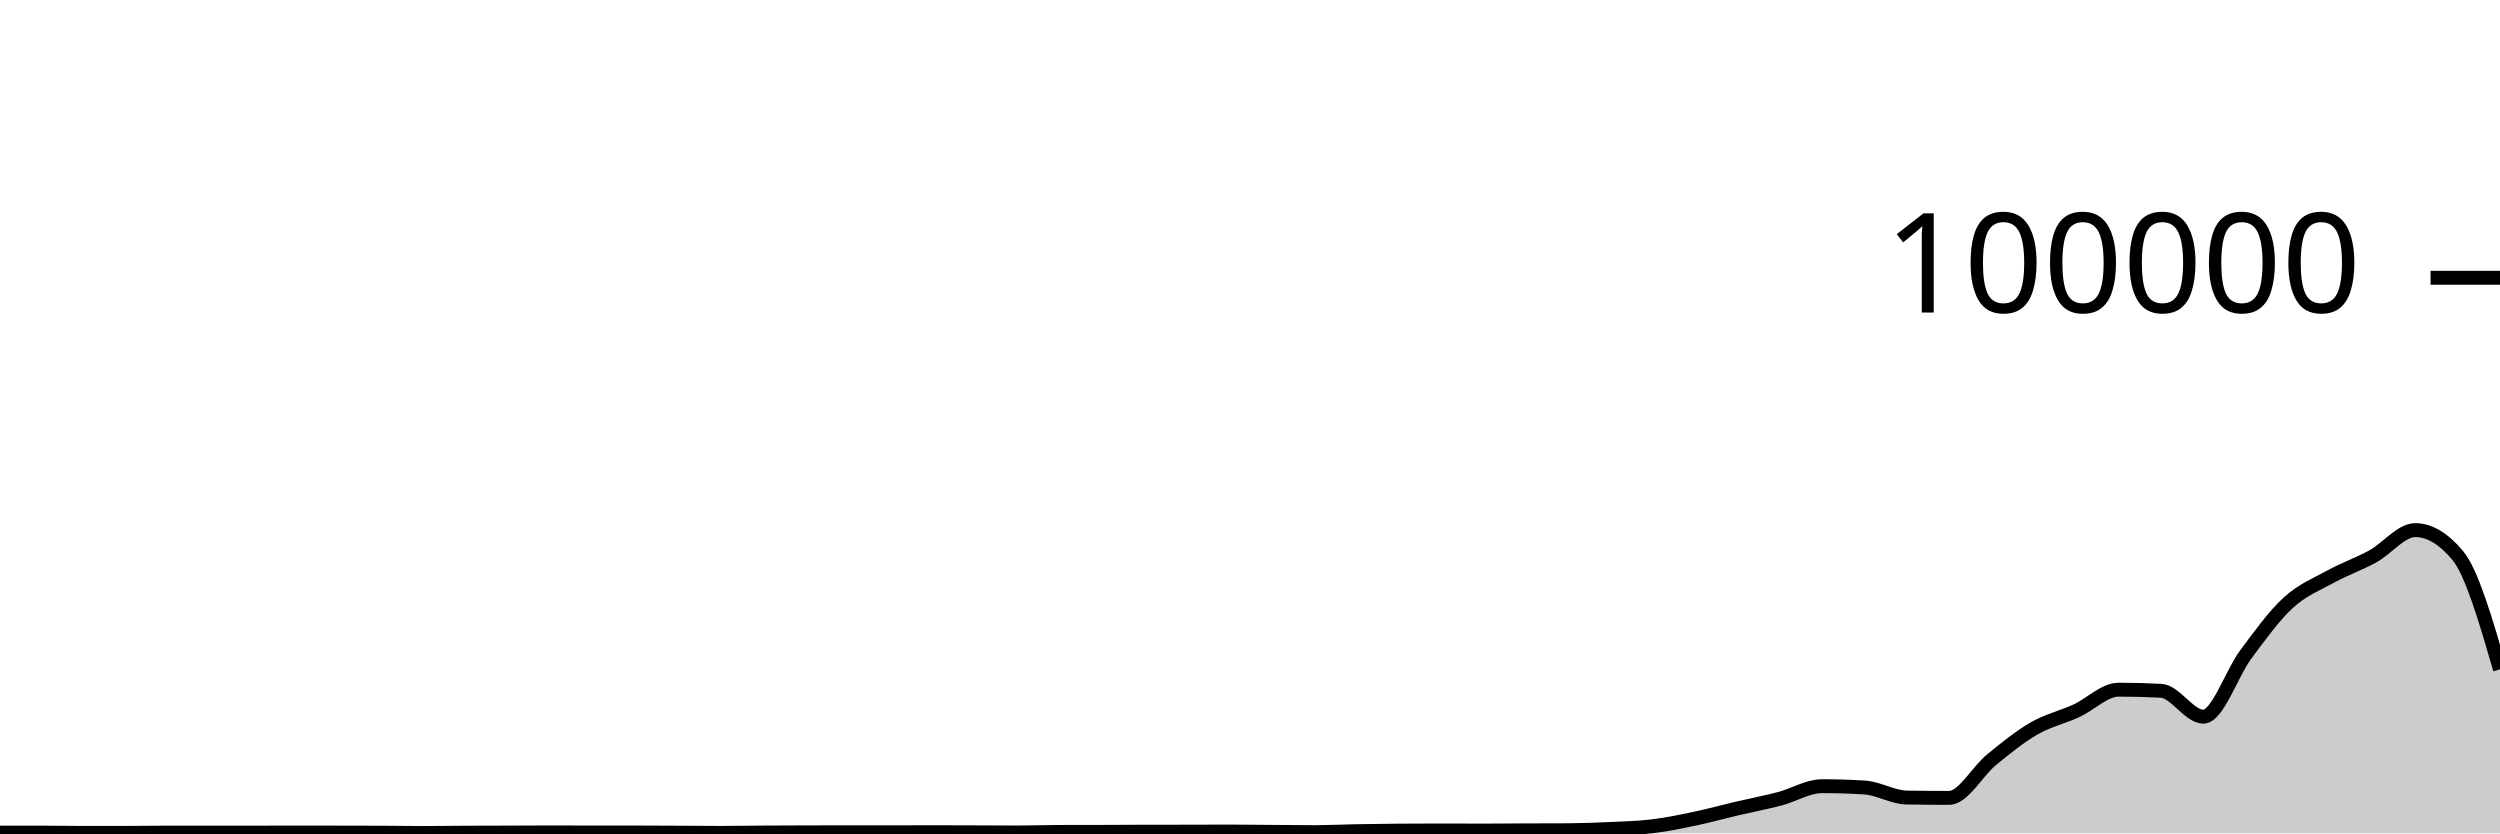
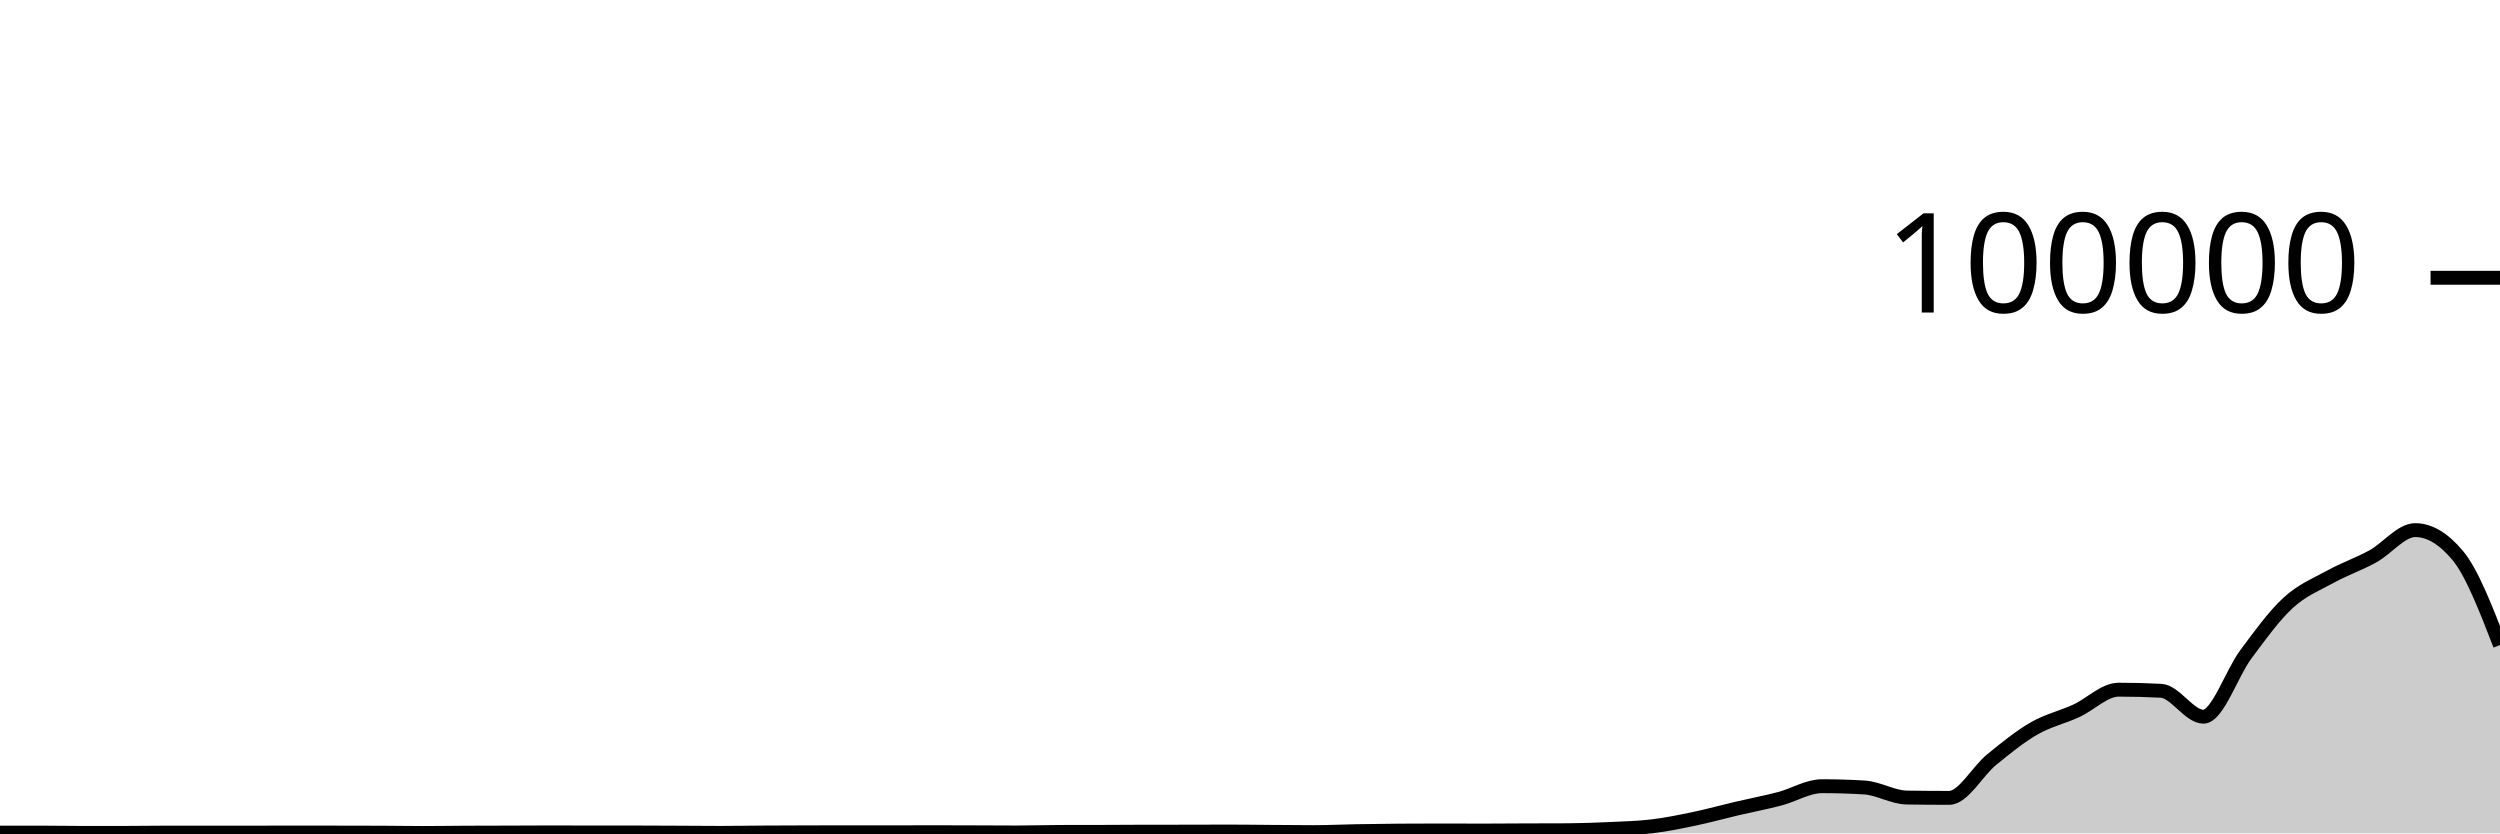
<svg xmlns="http://www.w3.org/2000/svg" viewBox="0 0 180 60">
  <g transform="translate(0,20)">
-     <path class="area" fill="rgba(0, 0, 0, 0.2)" d="M0,39.95C1.017,39.949,2.034,39.948,3.051,39.948C4.068,39.948,5.085,39.969,6.102,39.969C7.119,39.969,8.136,39.968,9.153,39.966C10.169,39.963,11.186,39.946,12.203,39.946C13.22,39.946,14.237,39.95,15.254,39.95C16.271,39.95,17.288,39.949,18.305,39.948C19.322,39.947,20.339,39.941,21.356,39.941C22.373,39.941,23.39,39.944,24.407,39.946C25.424,39.948,26.441,39.948,27.458,39.952C28.475,39.956,29.492,39.975,30.508,39.975C31.525,39.975,32.542,39.957,33.559,39.952C34.576,39.947,35.593,39.948,36.61,39.944C37.627,39.941,38.644,39.932,39.661,39.932C40.678,39.932,41.695,39.94,42.712,39.94C43.729,39.94,44.746,39.939,45.763,39.939C46.78,39.939,47.797,39.946,48.814,39.951C49.831,39.955,50.847,39.967,51.864,39.967C52.881,39.967,53.898,39.947,54.915,39.941C55.932,39.934,56.949,39.932,57.966,39.929C58.983,39.926,60,39.922,61.017,39.922C62.034,39.922,63.051,39.926,64.068,39.926C65.085,39.926,66.102,39.918,67.119,39.918C68.136,39.918,69.153,39.922,70.169,39.926C71.186,39.929,72.203,39.938,73.22,39.938C74.237,39.938,75.254,39.901,76.271,39.898C77.288,39.895,78.305,39.897,79.322,39.894C80.339,39.891,81.356,39.881,82.373,39.88C83.39,39.878,84.407,39.879,85.424,39.878C86.441,39.876,87.458,39.87,88.475,39.87C89.492,39.87,90.508,39.886,91.525,39.893C92.542,39.9,93.559,39.913,94.576,39.913C95.593,39.913,96.61,39.863,97.627,39.844C98.644,39.826,99.661,39.812,100.678,39.804C101.695,39.796,102.712,39.792,103.729,39.792C104.746,39.792,105.763,39.8,106.78,39.8C107.797,39.8,108.814,39.789,109.831,39.785C110.847,39.781,111.864,39.782,112.881,39.777C113.898,39.771,114.915,39.733,115.932,39.686C116.949,39.638,117.966,39.614,118.983,39.491C120,39.367,121.017,39.157,122.034,38.944C123.051,38.73,124.068,38.447,125.085,38.208C126.102,37.97,127.119,37.78,128.136,37.513C129.153,37.246,130.169,36.606,131.186,36.606C132.203,36.606,133.22,36.637,134.237,36.699C135.254,36.761,136.271,37.407,137.288,37.423C138.305,37.439,139.322,37.447,140.339,37.447C141.356,37.447,142.373,35.533,143.39,34.701C144.407,33.869,145.424,33.042,146.441,32.455C147.458,31.868,148.475,31.647,149.492,31.181C150.508,30.714,151.525,29.657,152.542,29.657C153.559,29.657,154.576,29.683,155.593,29.736C156.61,29.788,157.627,31.602,158.644,31.602C159.661,31.602,160.678,28.486,161.695,27.12C162.712,25.754,163.729,24.338,164.746,23.404C165.763,22.471,166.78,22.077,167.797,21.519C168.814,20.961,169.831,20.615,170.847,20.057C171.864,19.498,172.881,18.168,173.898,18.168C174.915,18.168,175.932,18.774,176.949,19.986C177.966,21.198,178.983,24.696,180,28.193L180,40C178.983,40,177.966,40,176.949,40C175.932,40,174.915,40,173.898,40C172.881,40,171.864,40,170.847,40C169.831,40,168.814,40,167.797,40C166.78,40,165.763,40,164.746,40C163.729,40,162.712,40,161.695,40C160.678,40,159.661,40,158.644,40C157.627,40,156.61,40,155.593,40C154.576,40,153.559,40,152.542,40C151.525,40,150.508,40,149.492,40C148.475,40,147.458,40,146.441,40C145.424,40,144.407,40,143.39,40C142.373,40,141.356,40,140.339,40C139.322,40,138.305,40,137.288,40C136.271,40,135.254,40,134.237,40C133.22,40,132.203,40,131.186,40C130.169,40,129.153,40,128.136,40C127.119,40,126.102,40,125.085,40C124.068,40,123.051,40,122.034,40C121.017,40,120,40,118.983,40C117.966,40,116.949,40,115.932,40C114.915,40,113.898,40,112.881,40C111.864,40,110.847,40,109.831,40C108.814,40,107.797,40,106.78,40C105.763,40,104.746,40,103.729,40C102.712,40,101.695,40,100.678,40C99.661,40,98.644,40,97.627,40C96.61,40,95.593,40,94.576,40C93.559,40,92.542,40,91.525,40C90.508,40,89.492,40,88.475,40C87.458,40,86.441,40,85.424,40C84.407,40,83.39,40,82.373,40C81.356,40,80.339,40,79.322,40C78.305,40,77.288,40,76.271,40C75.254,40,74.237,40,73.22,40C72.203,40,71.186,40,70.169,40C69.153,40,68.136,40,67.119,40C66.102,40,65.085,40,64.068,40C63.051,40,62.034,40,61.017,40C60,40,58.983,40,57.966,40C56.949,40,55.932,40,54.915,40C53.898,40,52.881,40,51.864,40C50.847,40,49.831,40,48.814,40C47.797,40,46.78,40,45.763,40C44.746,40,43.729,40,42.712,40C41.695,40,40.678,40,39.661,40C38.644,40,37.627,40,36.61,40C35.593,40,34.576,40,33.559,40C32.542,40,31.525,40,30.508,40C29.492,40,28.475,40,27.458,40C26.441,40,25.424,40,24.407,40C23.39,40,22.373,40,21.356,40C20.339,40,19.322,40,18.305,40C17.288,40,16.271,40,15.254,40C14.237,40,13.22,40,12.203,40C11.186,40,10.169,40,9.153,40C8.136,40,7.119,40,6.102,40C5.085,40,4.068,40,3.051,40C2.034,40,1.017,40,0,40Z" />
-     <path class="line" stroke="black" fill="none" d="M0,39.95C1.017,39.949,2.034,39.948,3.051,39.948C4.068,39.948,5.085,39.969,6.102,39.969C7.119,39.969,8.136,39.968,9.153,39.966C10.169,39.963,11.186,39.946,12.203,39.946C13.22,39.946,14.237,39.95,15.254,39.95C16.271,39.95,17.288,39.949,18.305,39.948C19.322,39.947,20.339,39.941,21.356,39.941C22.373,39.941,23.39,39.944,24.407,39.946C25.424,39.948,26.441,39.948,27.458,39.952C28.475,39.956,29.492,39.975,30.508,39.975C31.525,39.975,32.542,39.957,33.559,39.952C34.576,39.947,35.593,39.948,36.61,39.944C37.627,39.941,38.644,39.932,39.661,39.932C40.678,39.932,41.695,39.94,42.712,39.94C43.729,39.94,44.746,39.939,45.763,39.939C46.78,39.939,47.797,39.946,48.814,39.951C49.831,39.955,50.847,39.967,51.864,39.967C52.881,39.967,53.898,39.947,54.915,39.941C55.932,39.934,56.949,39.932,57.966,39.929C58.983,39.926,60,39.922,61.017,39.922C62.034,39.922,63.051,39.926,64.068,39.926C65.085,39.926,66.102,39.918,67.119,39.918C68.136,39.918,69.153,39.922,70.169,39.926C71.186,39.929,72.203,39.938,73.22,39.938C74.237,39.938,75.254,39.901,76.271,39.898C77.288,39.895,78.305,39.897,79.322,39.894C80.339,39.891,81.356,39.881,82.373,39.88C83.39,39.878,84.407,39.879,85.424,39.878C86.441,39.876,87.458,39.87,88.475,39.87C89.492,39.87,90.508,39.886,91.525,39.893C92.542,39.9,93.559,39.913,94.576,39.913C95.593,39.913,96.61,39.863,97.627,39.844C98.644,39.826,99.661,39.812,100.678,39.804C101.695,39.796,102.712,39.792,103.729,39.792C104.746,39.792,105.763,39.8,106.78,39.8C107.797,39.8,108.814,39.789,109.831,39.785C110.847,39.781,111.864,39.782,112.881,39.777C113.898,39.771,114.915,39.733,115.932,39.686C116.949,39.638,117.966,39.614,118.983,39.491C120,39.367,121.017,39.157,122.034,38.944C123.051,38.73,124.068,38.447,125.085,38.208C126.102,37.97,127.119,37.78,128.136,37.513C129.153,37.246,130.169,36.606,131.186,36.606C132.203,36.606,133.22,36.637,134.237,36.699C135.254,36.761,136.271,37.407,137.288,37.423C138.305,37.439,139.322,37.447,140.339,37.447C141.356,37.447,142.373,35.533,143.39,34.701C144.407,33.869,145.424,33.042,146.441,32.455C147.458,31.868,148.475,31.647,149.492,31.181C150.508,30.714,151.525,29.657,152.542,29.657C153.559,29.657,154.576,29.683,155.593,29.736C156.61,29.788,157.627,31.602,158.644,31.602C159.661,31.602,160.678,28.486,161.695,27.12C162.712,25.754,163.729,24.338,164.746,23.404C165.763,22.471,166.78,22.077,167.797,21.519C168.814,20.961,169.831,20.615,170.847,20.057C171.864,19.498,172.881,18.168,173.898,18.168C174.915,18.168,175.932,18.774,176.949,19.986C177.966,21.198,178.983,24.696,180,28.193" />
+     <path class="area" fill="rgba(0, 0, 0, 0.2)" d="M0,39.95C1.017,39.949,2.034,39.948,3.051,39.948C4.068,39.948,5.085,39.969,6.102,39.969C7.119,39.969,8.136,39.968,9.153,39.966C10.169,39.963,11.186,39.946,12.203,39.946C13.22,39.946,14.237,39.95,15.254,39.95C16.271,39.95,17.288,39.949,18.305,39.948C19.322,39.947,20.339,39.941,21.356,39.941C22.373,39.941,23.39,39.944,24.407,39.946C25.424,39.948,26.441,39.948,27.458,39.952C28.475,39.956,29.492,39.975,30.508,39.975C31.525,39.975,32.542,39.957,33.559,39.952C34.576,39.947,35.593,39.948,36.61,39.944C37.627,39.941,38.644,39.932,39.661,39.932C40.678,39.932,41.695,39.94,42.712,39.94C43.729,39.94,44.746,39.939,45.763,39.939C46.78,39.939,47.797,39.946,48.814,39.951C49.831,39.955,50.847,39.967,51.864,39.967C52.881,39.967,53.898,39.947,54.915,39.941C55.932,39.934,56.949,39.932,57.966,39.929C58.983,39.926,60,39.922,61.017,39.922C62.034,39.922,63.051,39.926,64.068,39.926C65.085,39.926,66.102,39.918,67.119,39.918C68.136,39.918,69.153,39.922,70.169,39.926C71.186,39.929,72.203,39.938,73.22,39.938C74.237,39.938,75.254,39.901,76.271,39.898C77.288,39.895,78.305,39.897,79.322,39.894C80.339,39.891,81.356,39.881,82.373,39.88C83.39,39.878,84.407,39.879,85.424,39.878C86.441,39.876,87.458,39.87,88.475,39.87C89.492,39.87,90.508,39.886,91.525,39.893C92.542,39.9,93.559,39.913,94.576,39.913C95.593,39.913,96.61,39.863,97.627,39.844C98.644,39.826,99.661,39.812,100.678,39.804C101.695,39.796,102.712,39.792,103.729,39.792C104.746,39.792,105.763,39.8,106.78,39.8C107.797,39.8,108.814,39.789,109.831,39.785C110.847,39.781,111.864,39.782,112.881,39.777C113.898,39.771,114.915,39.733,115.932,39.686C116.949,39.638,117.966,39.614,118.983,39.491C120,39.367,121.017,39.157,122.034,38.944C123.051,38.73,124.068,38.447,125.085,38.208C126.102,37.97,127.119,37.78,128.136,37.513C129.153,37.246,130.169,36.606,131.186,36.606C132.203,36.606,133.22,36.637,134.237,36.699C135.254,36.761,136.271,37.407,137.288,37.423C138.305,37.439,139.322,37.447,140.339,37.447C141.356,37.447,142.373,35.533,143.39,34.701C144.407,33.869,145.424,33.042,146.441,32.455C147.458,31.868,148.475,31.647,149.492,31.181C150.508,30.714,151.525,29.657,152.542,29.657C153.559,29.657,154.576,29.683,155.593,29.736C156.61,29.788,157.627,31.602,158.644,31.602C159.661,31.602,160.678,28.486,161.695,27.12C162.712,25.754,163.729,24.338,164.746,23.404C165.763,22.471,166.78,22.077,167.797,21.519C168.814,20.961,169.831,20.615,170.847,20.057C171.864,19.498,172.881,18.168,173.898,18.168C174.915,18.168,175.932,18.774,176.949,19.986C177.966,21.198,178.983,23.822,180,26.445L180,40C178.983,40,177.966,40,176.949,40C175.932,40,174.915,40,173.898,40C172.881,40,171.864,40,170.847,40C169.831,40,168.814,40,167.797,40C166.78,40,165.763,40,164.746,40C163.729,40,162.712,40,161.695,40C160.678,40,159.661,40,158.644,40C157.627,40,156.61,40,155.593,40C154.576,40,153.559,40,152.542,40C151.525,40,150.508,40,149.492,40C148.475,40,147.458,40,146.441,40C145.424,40,144.407,40,143.39,40C142.373,40,141.356,40,140.339,40C139.322,40,138.305,40,137.288,40C136.271,40,135.254,40,134.237,40C133.22,40,132.203,40,131.186,40C130.169,40,129.153,40,128.136,40C127.119,40,126.102,40,125.085,40C124.068,40,123.051,40,122.034,40C121.017,40,120,40,118.983,40C117.966,40,116.949,40,115.932,40C114.915,40,113.898,40,112.881,40C111.864,40,110.847,40,109.831,40C108.814,40,107.797,40,106.78,40C105.763,40,104.746,40,103.729,40C102.712,40,101.695,40,100.678,40C99.661,40,98.644,40,97.627,40C96.61,40,95.593,40,94.576,40C93.559,40,92.542,40,91.525,40C90.508,40,89.492,40,88.475,40C87.458,40,86.441,40,85.424,40C84.407,40,83.39,40,82.373,40C81.356,40,80.339,40,79.322,40C78.305,40,77.288,40,76.271,40C75.254,40,74.237,40,73.22,40C72.203,40,71.186,40,70.169,40C69.153,40,68.136,40,67.119,40C66.102,40,65.085,40,64.068,40C63.051,40,62.034,40,61.017,40C60,40,58.983,40,57.966,40C56.949,40,55.932,40,54.915,40C53.898,40,52.881,40,51.864,40C50.847,40,49.831,40,48.814,40C47.797,40,46.78,40,45.763,40C44.746,40,43.729,40,42.712,40C41.695,40,40.678,40,39.661,40C38.644,40,37.627,40,36.61,40C35.593,40,34.576,40,33.559,40C32.542,40,31.525,40,30.508,40C29.492,40,28.475,40,27.458,40C26.441,40,25.424,40,24.407,40C23.39,40,22.373,40,21.356,40C20.339,40,19.322,40,18.305,40C17.288,40,16.271,40,15.254,40C14.237,40,13.22,40,12.203,40C11.186,40,10.169,40,9.153,40C8.136,40,7.119,40,6.102,40C5.085,40,4.068,40,3.051,40C2.034,40,1.017,40,0,40Z" />
+     <path class="line" stroke="black" fill="none" d="M0,39.95C1.017,39.949,2.034,39.948,3.051,39.948C4.068,39.948,5.085,39.969,6.102,39.969C7.119,39.969,8.136,39.968,9.153,39.966C10.169,39.963,11.186,39.946,12.203,39.946C13.22,39.946,14.237,39.95,15.254,39.95C16.271,39.95,17.288,39.949,18.305,39.948C19.322,39.947,20.339,39.941,21.356,39.941C22.373,39.941,23.39,39.944,24.407,39.946C25.424,39.948,26.441,39.948,27.458,39.952C28.475,39.956,29.492,39.975,30.508,39.975C31.525,39.975,32.542,39.957,33.559,39.952C34.576,39.947,35.593,39.948,36.61,39.944C37.627,39.941,38.644,39.932,39.661,39.932C40.678,39.932,41.695,39.94,42.712,39.94C43.729,39.94,44.746,39.939,45.763,39.939C46.78,39.939,47.797,39.946,48.814,39.951C49.831,39.955,50.847,39.967,51.864,39.967C52.881,39.967,53.898,39.947,54.915,39.941C55.932,39.934,56.949,39.932,57.966,39.929C58.983,39.926,60,39.922,61.017,39.922C62.034,39.922,63.051,39.926,64.068,39.926C65.085,39.926,66.102,39.918,67.119,39.918C68.136,39.918,69.153,39.922,70.169,39.926C71.186,39.929,72.203,39.938,73.22,39.938C74.237,39.938,75.254,39.901,76.271,39.898C77.288,39.895,78.305,39.897,79.322,39.894C80.339,39.891,81.356,39.881,82.373,39.88C83.39,39.878,84.407,39.879,85.424,39.878C86.441,39.876,87.458,39.87,88.475,39.87C89.492,39.87,90.508,39.886,91.525,39.893C92.542,39.9,93.559,39.913,94.576,39.913C95.593,39.913,96.61,39.863,97.627,39.844C98.644,39.826,99.661,39.812,100.678,39.804C101.695,39.796,102.712,39.792,103.729,39.792C104.746,39.792,105.763,39.8,106.78,39.8C107.797,39.8,108.814,39.789,109.831,39.785C110.847,39.781,111.864,39.782,112.881,39.777C113.898,39.771,114.915,39.733,115.932,39.686C116.949,39.638,117.966,39.614,118.983,39.491C120,39.367,121.017,39.157,122.034,38.944C123.051,38.73,124.068,38.447,125.085,38.208C126.102,37.97,127.119,37.78,128.136,37.513C129.153,37.246,130.169,36.606,131.186,36.606C132.203,36.606,133.22,36.637,134.237,36.699C135.254,36.761,136.271,37.407,137.288,37.423C138.305,37.439,139.322,37.447,140.339,37.447C141.356,37.447,142.373,35.533,143.39,34.701C144.407,33.869,145.424,33.042,146.441,32.455C147.458,31.868,148.475,31.647,149.492,31.181C150.508,30.714,151.525,29.657,152.542,29.657C153.559,29.657,154.576,29.683,155.593,29.736C156.61,29.788,157.627,31.602,158.644,31.602C159.661,31.602,160.678,28.486,161.695,27.12C162.712,25.754,163.729,24.338,164.746,23.404C165.763,22.471,166.78,22.077,167.797,21.519C168.814,20.961,169.831,20.615,170.847,20.057C171.864,19.498,172.881,18.168,173.898,18.168C174.915,18.168,175.932,18.774,176.949,19.986C177.966,21.198,178.983,23.822,180,26.445" />
    <path class="axis-ceiling" stroke-width="1" stroke="black" fill="none" d="M175,0L180,0" />
    <text class="axis-ceiling-label" font-family="sans-serif" text-anchor="end" font-size="10px" x="170" y="2.5">100000</text>
  </g>
</svg>
